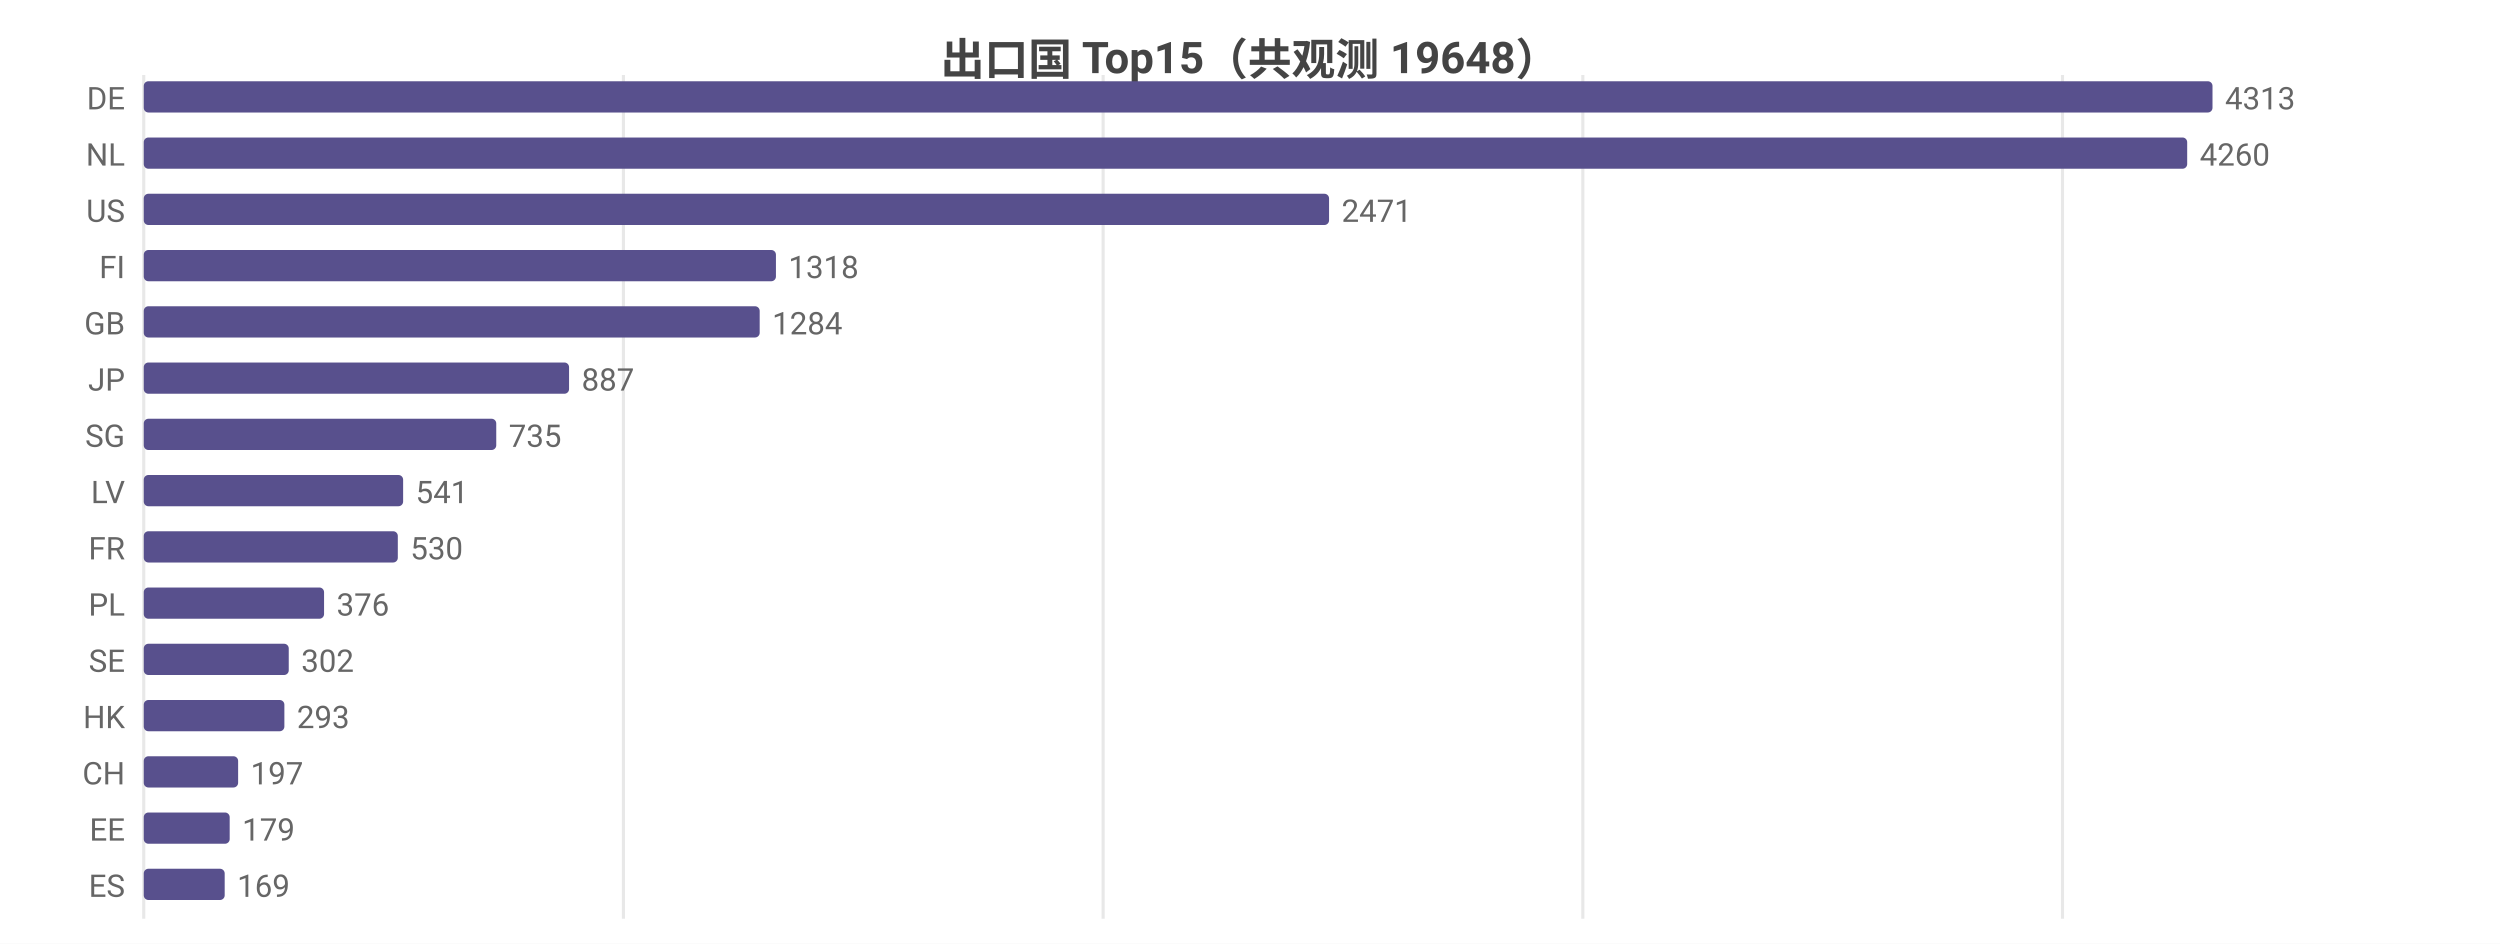
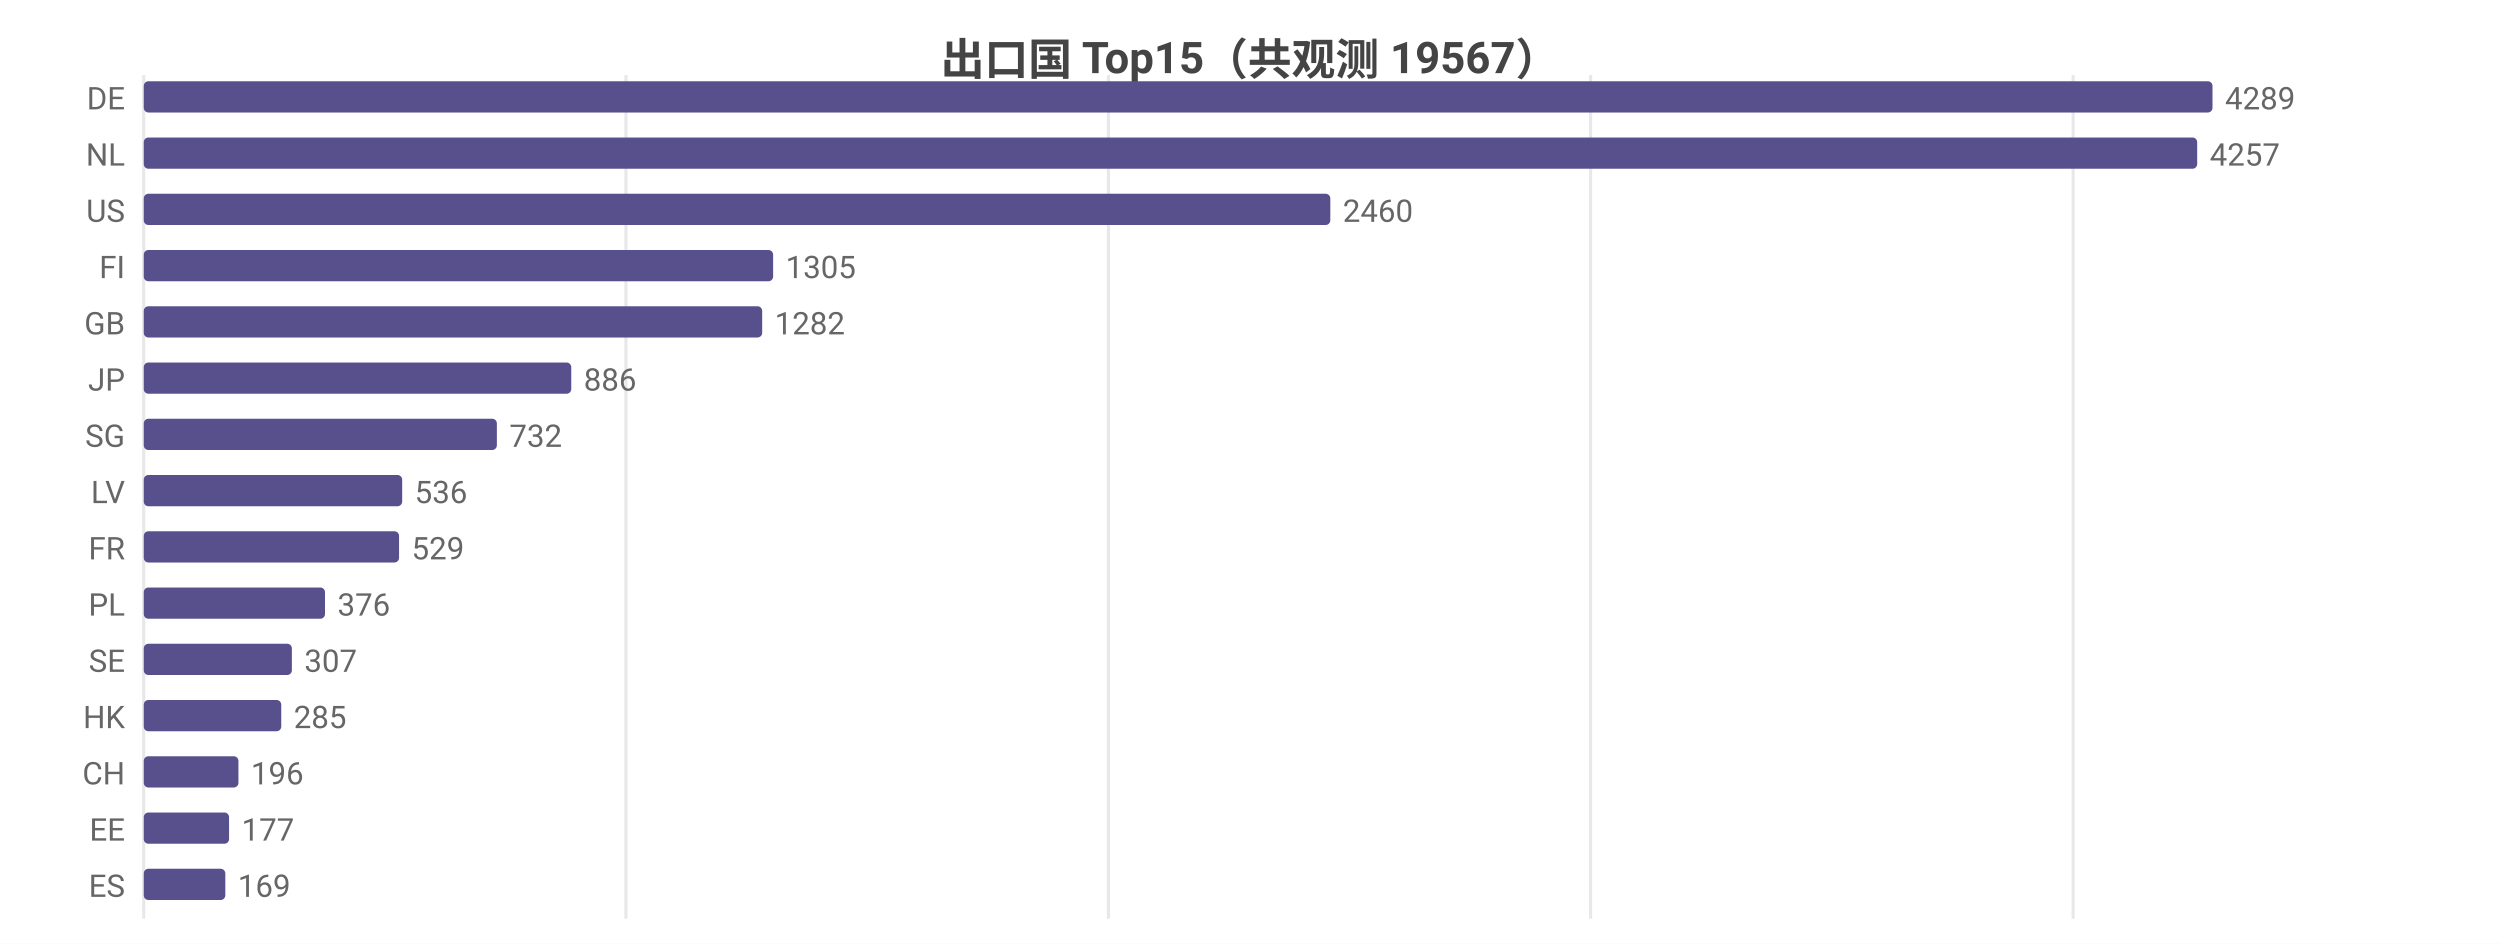
<svg xmlns="http://www.w3.org/2000/svg" width="800" height="302" viewBox="0 0 800 302">
  <rect width="800" height="302" fill="#ffffff" />
  <style>text{font-family:system-ui,-apple-system,'Segoe UI',Roboto,'PingFang SC','Microsoft YaHei','Noto Sans CJK SC',sans-serif}.g{stroke:#e8e8e8;stroke-width:1}.a{stroke:#999;stroke-width:1}.t{font-size:10px;fill:#666}.m{font-size:10px;text-anchor:middle;fill:#666}.e{font-size:10px;text-anchor:end;fill:#666}.l{font-size:11px;fill:#333}.tt{font-size:14px;font-weight:600;text-anchor:middle;fill:#444}.em{font-size:13px;text-anchor:middle;fill:#999}</style>
-   <text class="tt" x="400.0" y="24">出口国 Top15（共观测 19648）</text>
+   <text class="tt" x="400.0" y="24">出口国 Top15（共观测 19567）</text>
  <line class="g" x1="46" y1="24" x2="46" y2="294" />
-   <line class="g" x1="199.5" y1="24" x2="199.5" y2="294" />
-   <line class="g" x1="353.0" y1="24" x2="353.0" y2="294" />
-   <line class="g" x1="506.5" y1="24" x2="506.5" y2="294" />
-   <line class="g" x1="660.0" y1="24" x2="660.0" y2="294" />
+   <line class="g" x1="200.3" y1="24" x2="200.3" y2="294" />
+   <line class="g" x1="354.7" y1="24" x2="354.7" y2="294" />
+   <line class="g" x1="509.0" y1="24" x2="509.0" y2="294" />
+   <line class="g" x1="663.4" y1="24" x2="663.4" y2="294" />
  <text class="e" x="40" y="35">DE</text>
  <rect x="46" y="26" width="662" height="10" fill="#58508d" rx="1.5" />
-   <text class="t" x="712" y="35">4313</text>
+   <text class="t" x="712" y="35">4289</text>
  <text class="e" x="40" y="53">NL</text>
-   <rect x="46" y="44" width="653.9" height="10" fill="#58508d" rx="1.5" />
-   <text class="t" x="703.9" y="53">4260</text>
+   <rect x="46" y="44" width="657.1" height="10" fill="#58508d" rx="1.5" />
+   <text class="t" x="707.1" y="53">4257</text>
  <text class="e" x="40" y="71">US</text>
-   <rect x="46" y="62" width="379.3" height="10" fill="#58508d" rx="1.5" />
-   <text class="t" x="429.3" y="71">2471</text>
+   <rect x="46" y="62" width="379.7" height="10" fill="#58508d" rx="1.5" />
+   <text class="t" x="429.7" y="71">2460</text>
  <text class="e" x="40" y="89">FI</text>
-   <rect x="46" y="80" width="202.3" height="10" fill="#58508d" rx="1.5" />
-   <text class="t" x="252.3" y="89">1318</text>
+   <rect x="46" y="80" width="201.4" height="10" fill="#58508d" rx="1.5" />
+   <text class="t" x="251.4" y="89">1305</text>
  <text class="e" x="40" y="107">GB</text>
-   <rect x="46" y="98" width="197.1" height="10" fill="#58508d" rx="1.5" />
-   <text class="t" x="247.1" y="107">1284</text>
+   <rect x="46" y="98" width="197.9" height="10" fill="#58508d" rx="1.5" />
+   <text class="t" x="247.9" y="107">1282</text>
  <text class="e" x="40" y="125">JP</text>
-   <rect x="46" y="116" width="136.1" height="10" fill="#58508d" rx="1.5" />
-   <text class="t" x="186.1" y="125">887</text>
+   <rect x="46" y="116" width="136.8" height="10" fill="#58508d" rx="1.5" />
+   <text class="t" x="186.8" y="125">886</text>
  <text class="e" x="40" y="143">SG</text>
-   <rect x="46" y="134" width="112.8" height="10" fill="#58508d" rx="1.5" />
-   <text class="t" x="162.8" y="143">735</text>
+   <rect x="46" y="134" width="113.0" height="10" fill="#58508d" rx="1.5" />
+   <text class="t" x="163.0" y="143">732</text>
  <text class="e" x="40" y="161">LV</text>
-   <rect x="46" y="152" width="83.0" height="10" fill="#58508d" rx="1.5" />
-   <text class="t" x="133.0" y="161">541</text>
+   <rect x="46" y="152" width="82.7" height="10" fill="#58508d" rx="1.5" />
+   <text class="t" x="132.7" y="161">536</text>
  <text class="e" x="40" y="179">FR</text>
-   <rect x="46" y="170" width="81.3" height="10" fill="#58508d" rx="1.5" />
-   <text class="t" x="131.3" y="179">530</text>
+   <rect x="46" y="170" width="81.7" height="10" fill="#58508d" rx="1.5" />
+   <text class="t" x="131.7" y="179">529</text>
  <text class="e" x="40" y="197">PL</text>
-   <rect x="46" y="188" width="57.7" height="10" fill="#58508d" rx="1.5" />
-   <text class="t" x="107.7" y="197">376</text>
+   <rect x="46" y="188" width="58.0" height="10" fill="#58508d" rx="1.5" />
+   <text class="t" x="108.0" y="197">376</text>
  <text class="e" x="40" y="215">SE</text>
-   <rect x="46" y="206" width="46.4" height="10" fill="#58508d" rx="1.5" />
-   <text class="t" x="96.4" y="215">302</text>
+   <rect x="46" y="206" width="47.4" height="10" fill="#58508d" rx="1.5" />
+   <text class="t" x="97.4" y="215">307</text>
  <text class="e" x="40" y="233">HK</text>
-   <rect x="46" y="224" width="45.0" height="10" fill="#58508d" rx="1.5" />
-   <text class="t" x="95.0" y="233">293</text>
+   <rect x="46" y="224" width="44.0" height="10" fill="#58508d" rx="1.5" />
+   <text class="t" x="94.0" y="233">285</text>
  <text class="e" x="40" y="251">CH</text>
-   <rect x="46" y="242" width="30.2" height="10" fill="#58508d" rx="1.5" />
-   <text class="t" x="80.2" y="251">197</text>
+   <rect x="46" y="242" width="30.3" height="10" fill="#58508d" rx="1.5" />
+   <text class="t" x="80.3" y="251">196</text>
  <text class="e" x="40" y="269">EE</text>
-   <rect x="46" y="260" width="27.5" height="10" fill="#58508d" rx="1.5" />
-   <text class="t" x="77.5" y="269">179</text>
+   <rect x="46" y="260" width="27.3" height="10" fill="#58508d" rx="1.5" />
+   <text class="t" x="77.3" y="269">177</text>
  <text class="e" x="40" y="287">ES</text>
-   <rect x="46" y="278" width="25.9" height="10" fill="#58508d" rx="1.5" />
-   <text class="t" x="75.9" y="287">169</text>
+   <rect x="46" y="278" width="26.1" height="10" fill="#58508d" rx="1.5" />
+   <text class="t" x="76.1" y="287">169</text>
</svg>
